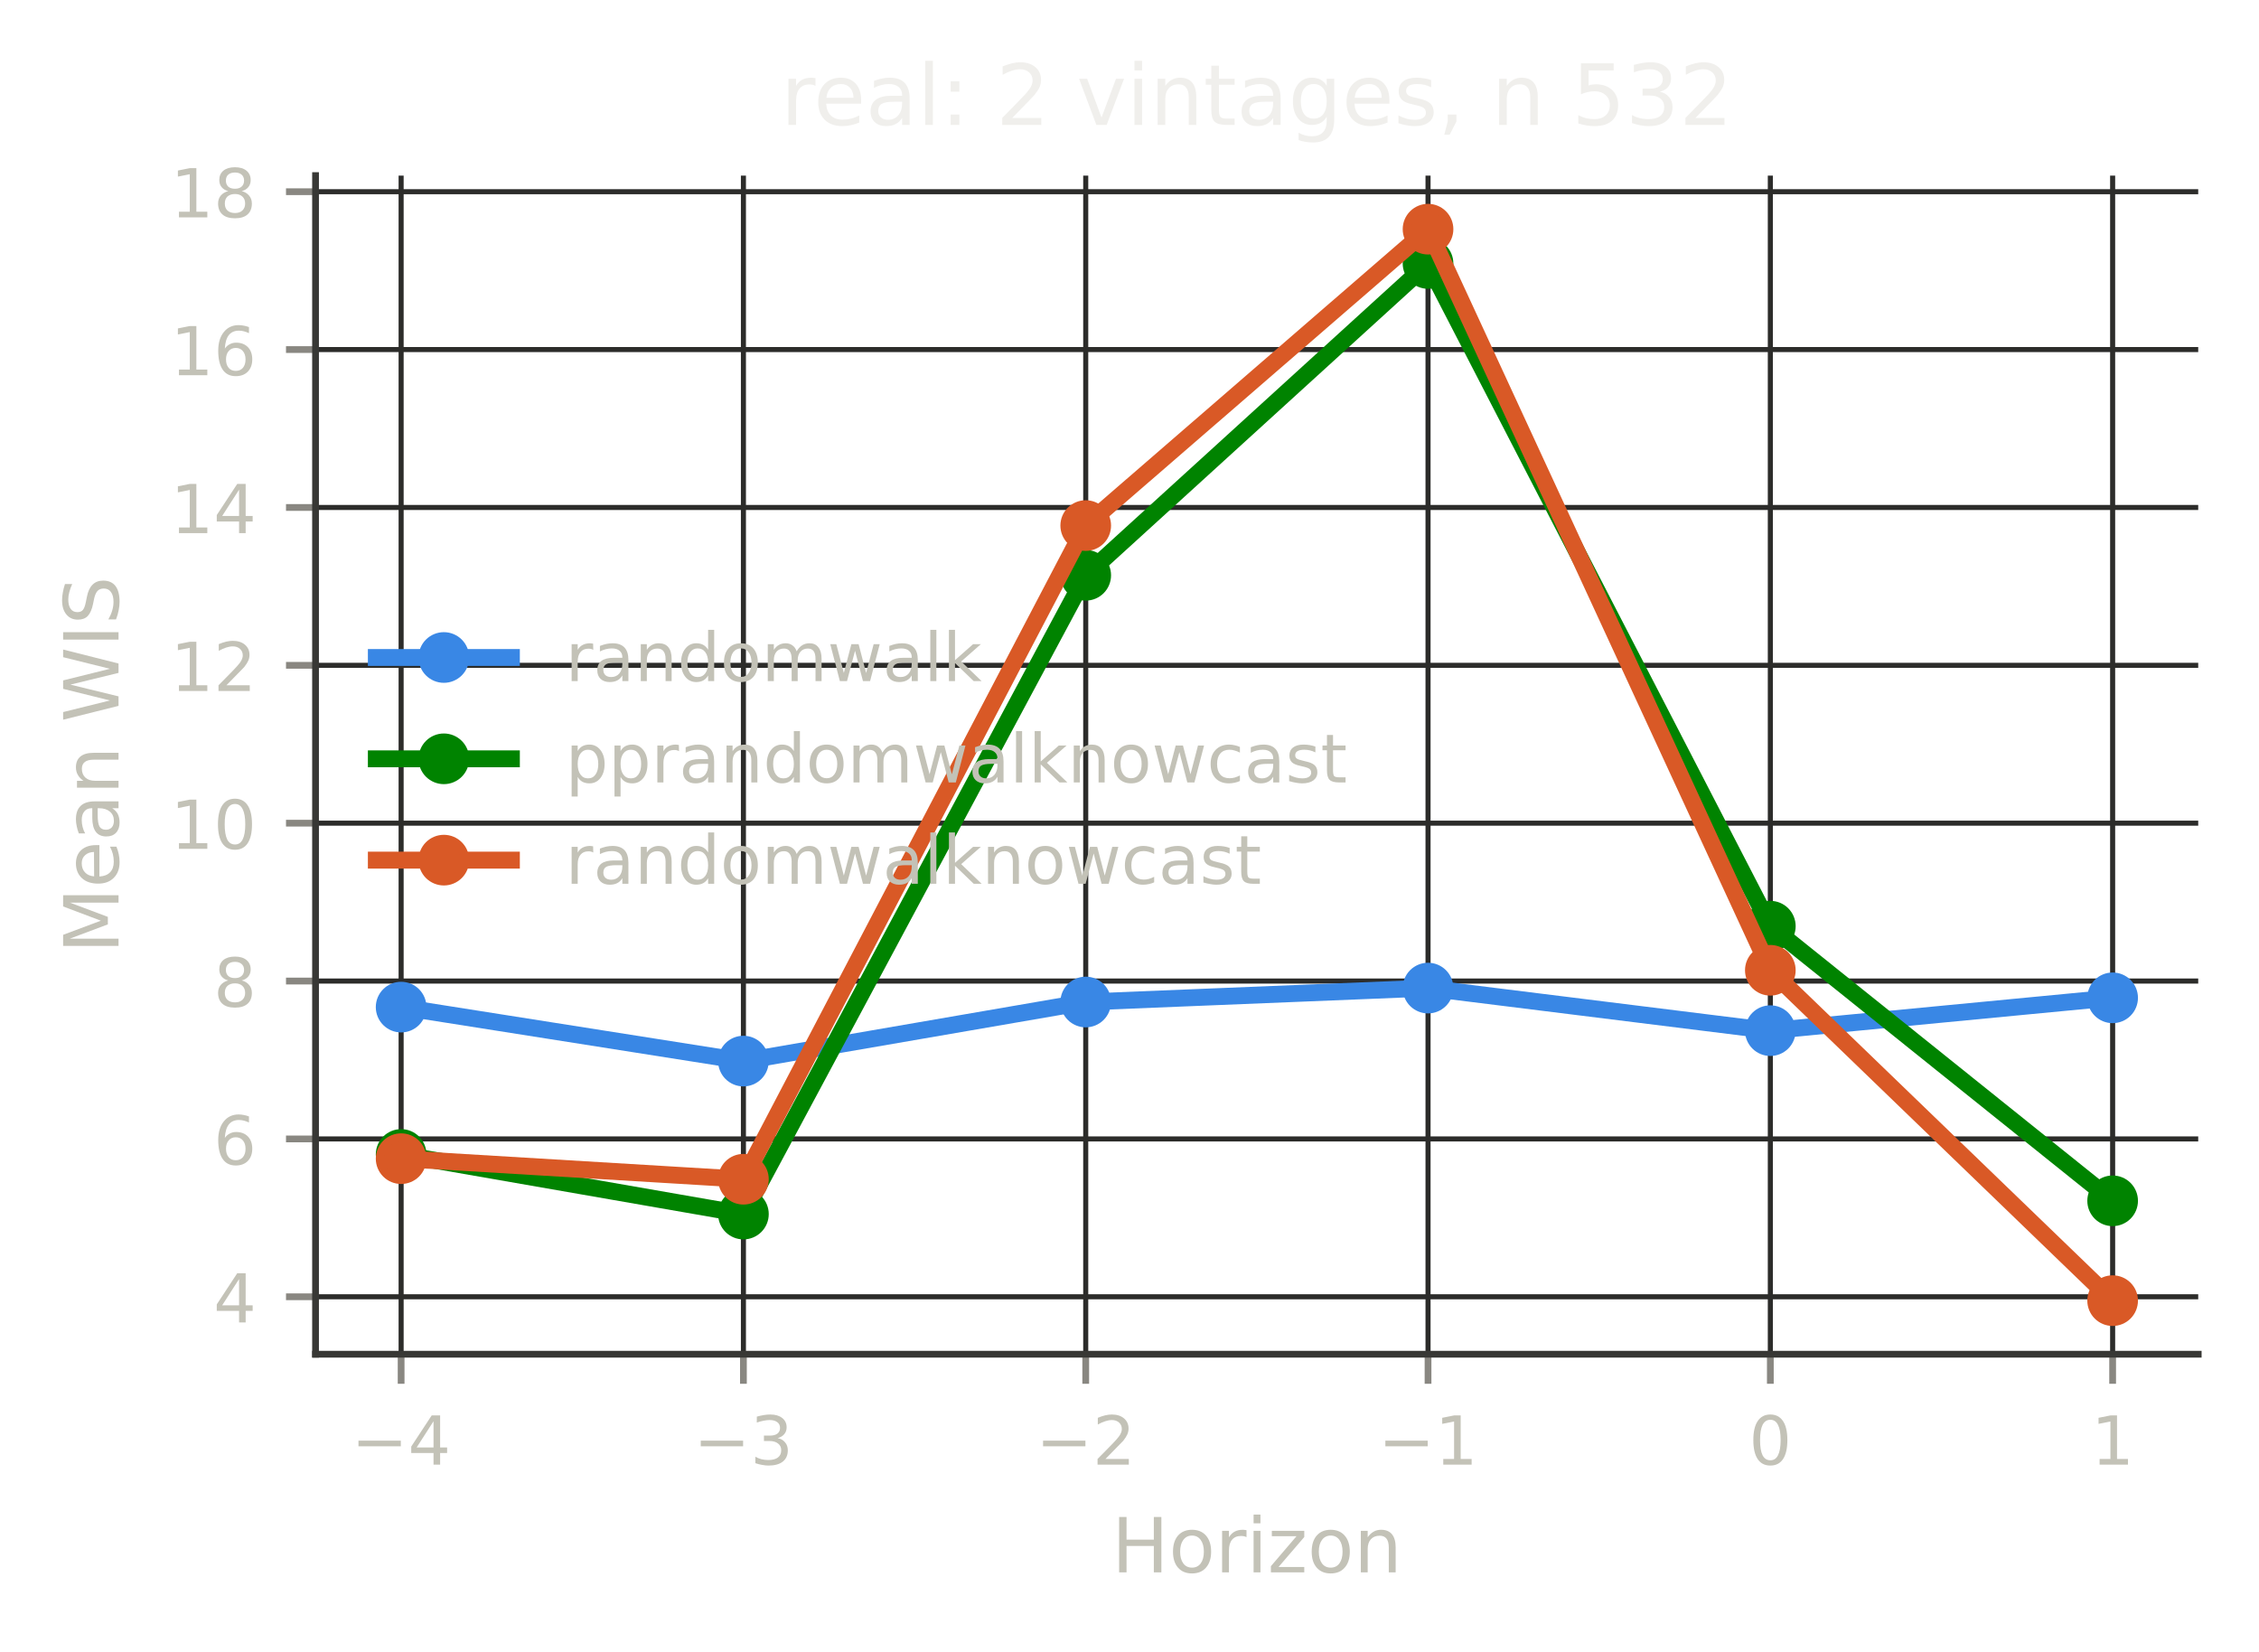
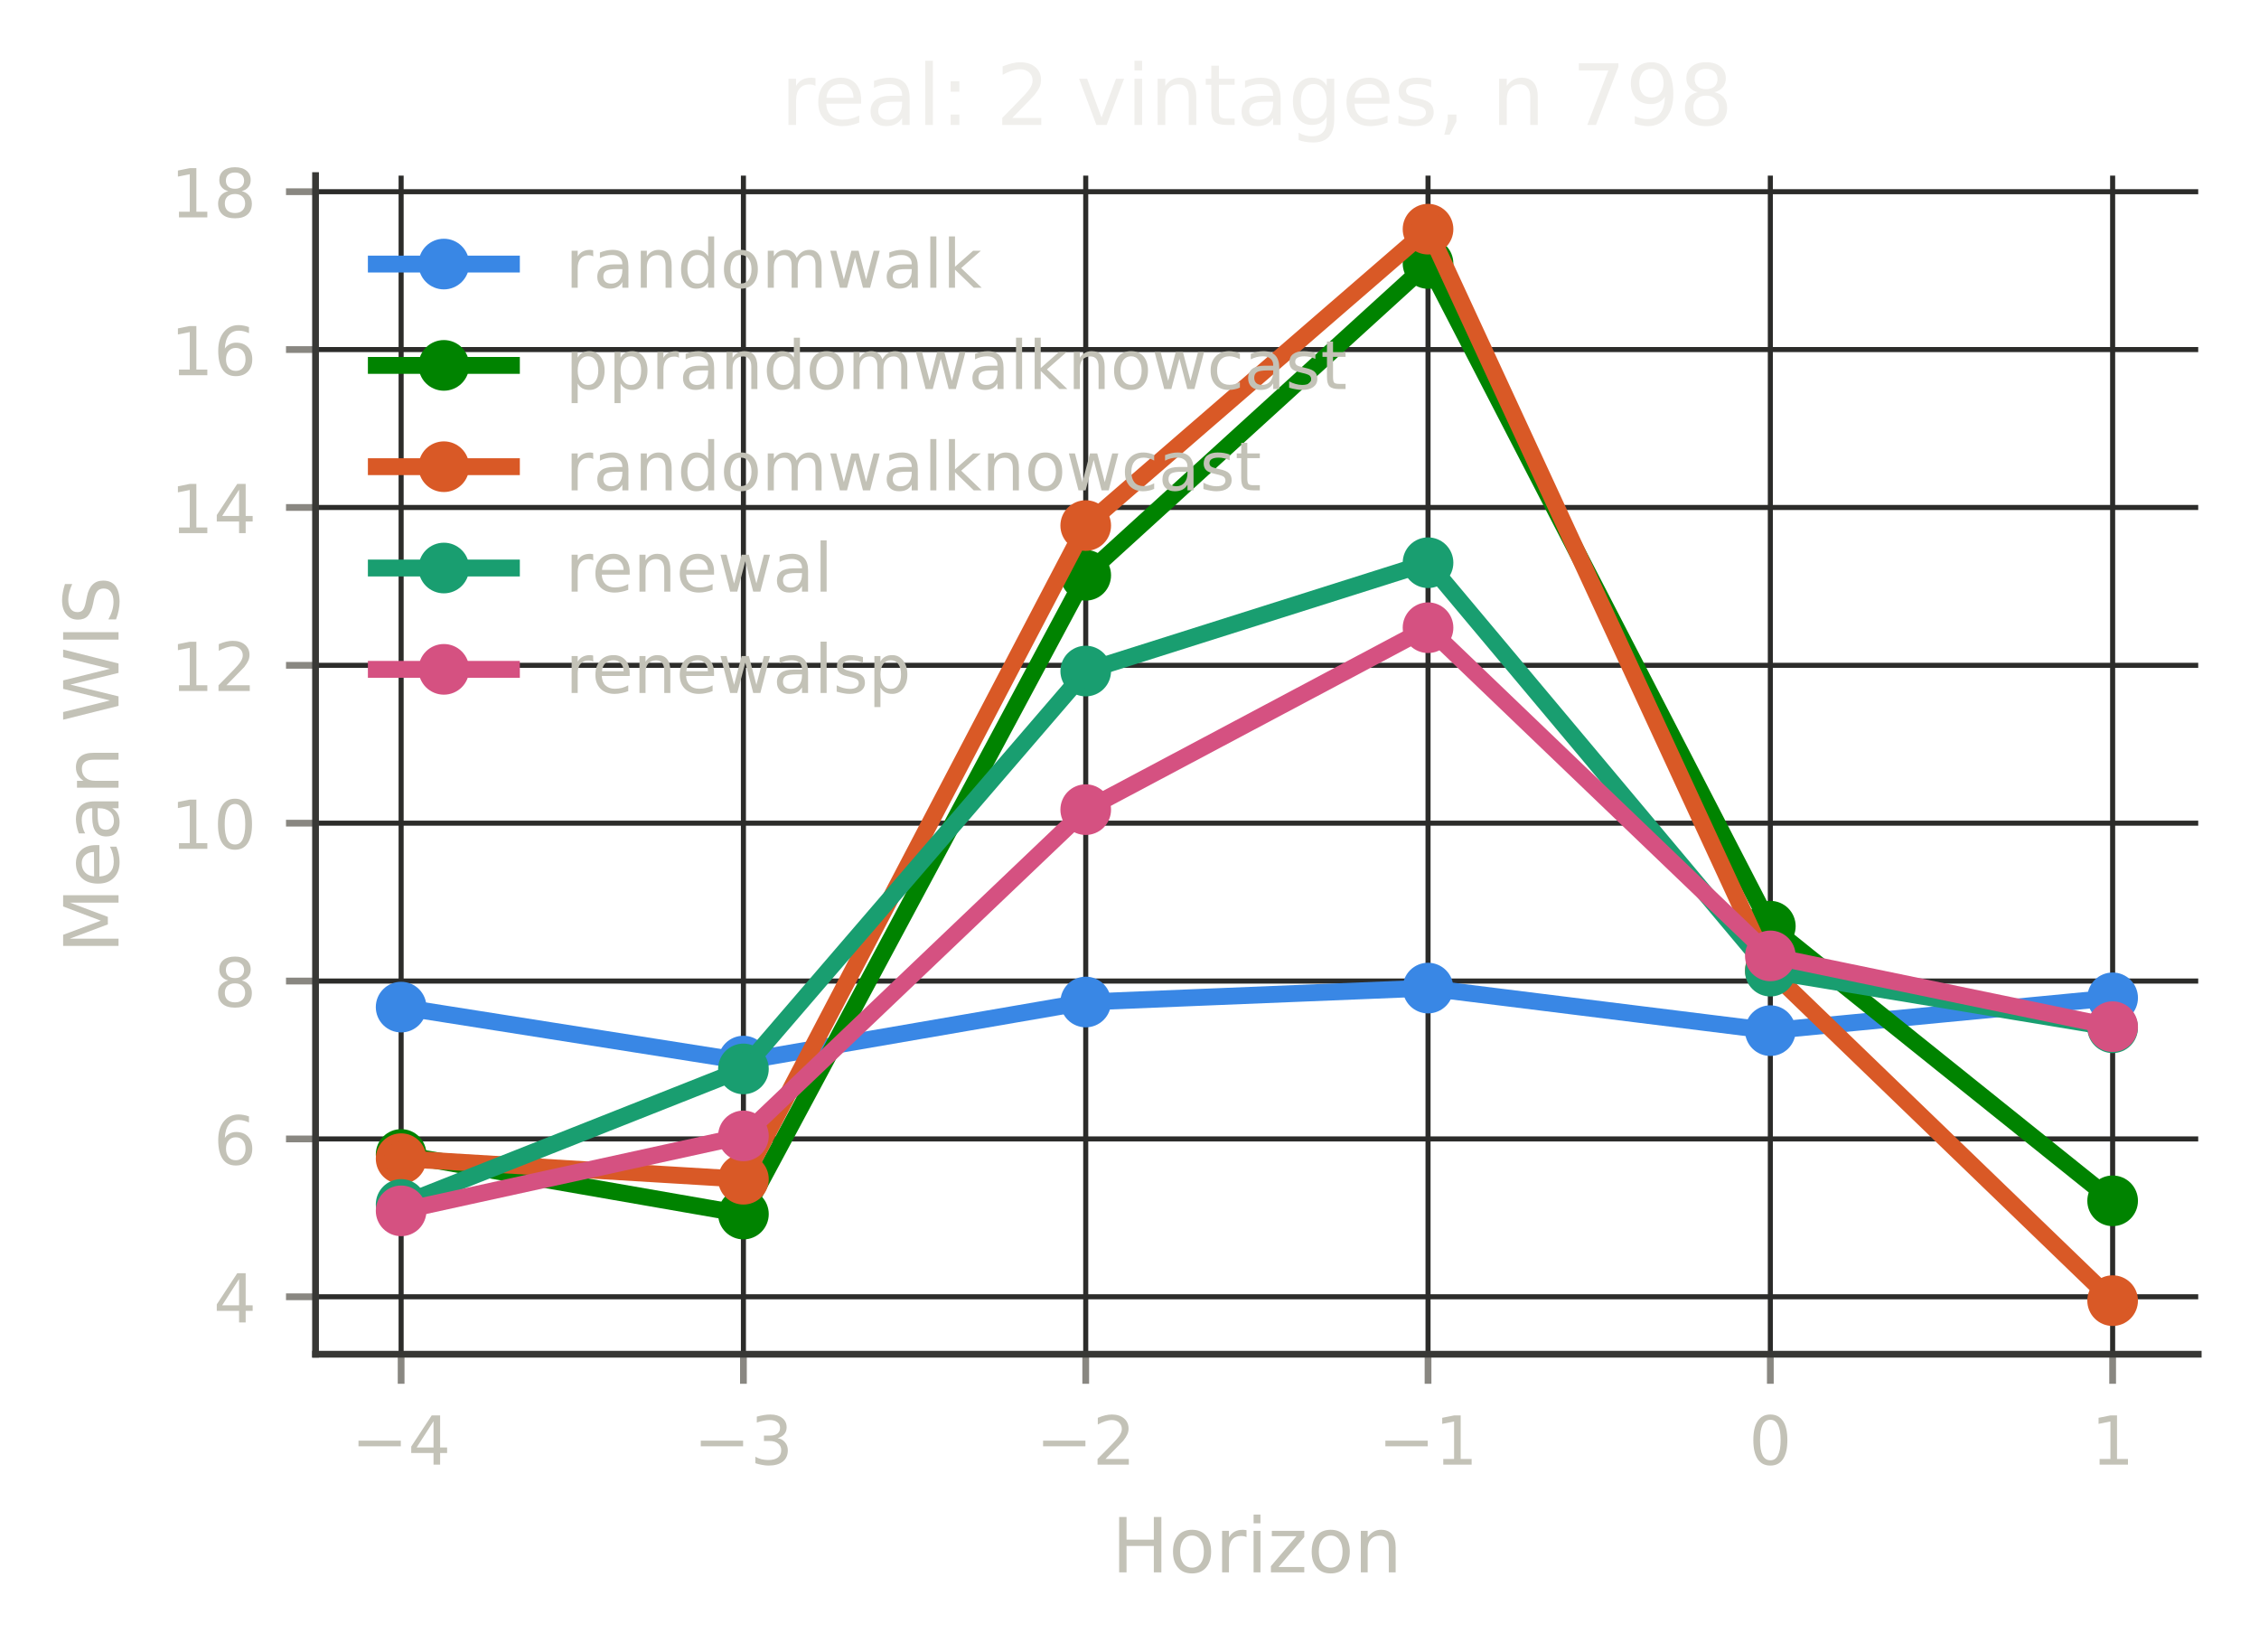
<svg xmlns="http://www.w3.org/2000/svg" xmlns:xlink="http://www.w3.org/1999/xlink" width="267.6pt" height="195.6pt" viewBox="0 0 267.6 195.6" version="1.1">
  <defs>
    <style type="text/css">*{stroke-linejoin: round; stroke-linecap: butt}</style>
  </defs>
  <g id="figure_1">
    <g id="patch_1">
      <path d="M 0 195.6  L 267.6 195.6  L 267.6 0  L 0 0  L 0 195.6  z " style="fill: none" />
    </g>
    <g id="axes_1">
      <g id="patch_2">
        <path d="M 37.38 160.399  L 260.4 160.399  L 260.4 20.798  L 37.38 20.798  L 37.38 160.399  z " style="fill: none" />
      </g>
      <g id="matplotlib.axis_1">
        <g id="xtick_1">
          <g id="line2d_1">
-             <path d="M 47.517 160.399  L 47.517 20.798  " clip-path="url(#pf5fbfe8212)" style="fill: none; stroke: #2c2c2a; stroke-width: 0.6; stroke-linecap: square" />
+             <path d="M 47.517 160.399  L 47.517 20.798  " clip-path="url(#p6338ece744)" style="fill: none; stroke: #2c2c2a; stroke-width: 0.6; stroke-linecap: square" />
          </g>
          <g id="line2d_2">
            <defs>
-               <path id="m251171bbd1" d="M 0 0  L 0 3.5  " style="stroke: #898781; stroke-width: 0.8" />
+               <path id="m7803a0873e" d="M 0 0  L 0 3.5  " style="stroke: #898781; stroke-width: 0.8" />
            </defs>
            <g>
-               <use xlink:href="#m251171bbd1" x="47.517" y="160.399" style="fill: #898781; stroke: #898781; stroke-width: 0.8" />
+               <use xlink:href="#m7803a0873e" x="47.517" y="160.399" style="fill: #898781; stroke: #898781; stroke-width: 0.8" />
            </g>
          </g>
          <g id="text_1">
            <text style="font-size: 8px; font-family: 'DejaVu Sans', 'Bitstream Vera Sans', 'Computer Modern Sans Serif', 'Lucida Grande', 'Verdana', 'Geneva', 'Lucid', 'Arial', 'Helvetica', 'Avant Garde', sans-serif; text-anchor: middle; fill: #c3c2b7" x="47.517" y="173.477" transform="rotate(-0 47.51725 173.4769)">−4</text>
          </g>
        </g>
        <g id="xtick_2">
          <g id="line2d_3">
-             <path d="M 88.066 160.399  L 88.066 20.798  " clip-path="url(#pf5fbfe8212)" style="fill: none; stroke: #2c2c2a; stroke-width: 0.6; stroke-linecap: square" />
+             <path d="M 88.066 160.399  L 88.066 20.798  " clip-path="url(#p6338ece744)" style="fill: none; stroke: #2c2c2a; stroke-width: 0.6; stroke-linecap: square" />
          </g>
          <g id="line2d_4">
            <g>
-               <use xlink:href="#m251171bbd1" x="88.066" y="160.399" style="fill: #898781; stroke: #898781; stroke-width: 0.8" />
+               <use xlink:href="#m7803a0873e" x="88.066" y="160.399" style="fill: #898781; stroke: #898781; stroke-width: 0.8" />
            </g>
          </g>
          <g id="text_2">
            <text style="font-size: 8px; font-family: 'DejaVu Sans', 'Bitstream Vera Sans', 'Computer Modern Sans Serif', 'Lucida Grande', 'Verdana', 'Geneva', 'Lucid', 'Arial', 'Helvetica', 'Avant Garde', sans-serif; text-anchor: middle; fill: #c3c2b7" x="88.066" y="173.477" transform="rotate(-0 88.06625 173.4769)">−3</text>
          </g>
        </g>
        <g id="xtick_3">
          <g id="line2d_5">
-             <path d="M 128.615 160.399  L 128.615 20.798  " clip-path="url(#pf5fbfe8212)" style="fill: none; stroke: #2c2c2a; stroke-width: 0.6; stroke-linecap: square" />
+             <path d="M 128.615 160.399  L 128.615 20.798  " clip-path="url(#p6338ece744)" style="fill: none; stroke: #2c2c2a; stroke-width: 0.6; stroke-linecap: square" />
          </g>
          <g id="line2d_6">
            <g>
-               <use xlink:href="#m251171bbd1" x="128.615" y="160.399" style="fill: #898781; stroke: #898781; stroke-width: 0.8" />
+               <use xlink:href="#m7803a0873e" x="128.615" y="160.399" style="fill: #898781; stroke: #898781; stroke-width: 0.8" />
            </g>
          </g>
          <g id="text_3">
            <text style="font-size: 8px; font-family: 'DejaVu Sans', 'Bitstream Vera Sans', 'Computer Modern Sans Serif', 'Lucida Grande', 'Verdana', 'Geneva', 'Lucid', 'Arial', 'Helvetica', 'Avant Garde', sans-serif; text-anchor: middle; fill: #c3c2b7" x="128.615" y="173.477" transform="rotate(-0 128.6153 173.4769)">−2</text>
          </g>
        </g>
        <g id="xtick_4">
          <g id="line2d_7">
-             <path d="M 169.164 160.399  L 169.164 20.798  " clip-path="url(#pf5fbfe8212)" style="fill: none; stroke: #2c2c2a; stroke-width: 0.6; stroke-linecap: square" />
+             <path d="M 169.164 160.399  L 169.164 20.798  " clip-path="url(#p6338ece744)" style="fill: none; stroke: #2c2c2a; stroke-width: 0.6; stroke-linecap: square" />
          </g>
          <g id="line2d_8">
            <g>
-               <use xlink:href="#m251171bbd1" x="169.164" y="160.399" style="fill: #898781; stroke: #898781; stroke-width: 0.8" />
+               <use xlink:href="#m7803a0873e" x="169.164" y="160.399" style="fill: #898781; stroke: #898781; stroke-width: 0.8" />
            </g>
          </g>
          <g id="text_4">
            <text style="font-size: 8px; font-family: 'DejaVu Sans', 'Bitstream Vera Sans', 'Computer Modern Sans Serif', 'Lucida Grande', 'Verdana', 'Geneva', 'Lucid', 'Arial', 'Helvetica', 'Avant Garde', sans-serif; text-anchor: middle; fill: #c3c2b7" x="169.164" y="173.477" transform="rotate(-0 169.1643 173.4769)">−1</text>
          </g>
        </g>
        <g id="xtick_5">
          <g id="line2d_9">
-             <path d="M 209.713 160.399  L 209.713 20.798  " clip-path="url(#pf5fbfe8212)" style="fill: none; stroke: #2c2c2a; stroke-width: 0.6; stroke-linecap: square" />
+             <path d="M 209.713 160.399  L 209.713 20.798  " clip-path="url(#p6338ece744)" style="fill: none; stroke: #2c2c2a; stroke-width: 0.6; stroke-linecap: square" />
          </g>
          <g id="line2d_10">
            <g>
-               <use xlink:href="#m251171bbd1" x="209.713" y="160.399" style="fill: #898781; stroke: #898781; stroke-width: 0.8" />
+               <use xlink:href="#m7803a0873e" x="209.713" y="160.399" style="fill: #898781; stroke: #898781; stroke-width: 0.8" />
            </g>
          </g>
          <g id="text_5">
            <text style="font-size: 8px; font-family: 'DejaVu Sans', 'Bitstream Vera Sans', 'Computer Modern Sans Serif', 'Lucida Grande', 'Verdana', 'Geneva', 'Lucid', 'Arial', 'Helvetica', 'Avant Garde', sans-serif; text-anchor: middle; fill: #c3c2b7" x="209.713" y="173.477" transform="rotate(-0 209.7133 173.4769)">0</text>
          </g>
        </g>
        <g id="xtick_6">
          <g id="line2d_11">
-             <path d="M 250.262 160.399  L 250.262 20.798  " clip-path="url(#pf5fbfe8212)" style="fill: none; stroke: #2c2c2a; stroke-width: 0.6; stroke-linecap: square" />
+             <path d="M 250.262 160.399  L 250.262 20.798  " clip-path="url(#p6338ece744)" style="fill: none; stroke: #2c2c2a; stroke-width: 0.6; stroke-linecap: square" />
          </g>
          <g id="line2d_12">
            <g>
-               <use xlink:href="#m251171bbd1" x="250.262" y="160.399" style="fill: #898781; stroke: #898781; stroke-width: 0.8" />
+               <use xlink:href="#m7803a0873e" x="250.262" y="160.399" style="fill: #898781; stroke: #898781; stroke-width: 0.8" />
            </g>
          </g>
          <g id="text_6">
            <text style="font-size: 8px; font-family: 'DejaVu Sans', 'Bitstream Vera Sans', 'Computer Modern Sans Serif', 'Lucida Grande', 'Verdana', 'Geneva', 'Lucid', 'Arial', 'Helvetica', 'Avant Garde', sans-serif; text-anchor: middle; fill: #c3c2b7" x="250.262" y="173.477" transform="rotate(-0 250.2623 173.4769)">1</text>
          </g>
        </g>
        <g id="text_7">
          <text style="font-size: 9px; font-family: 'DejaVu Sans', 'Bitstream Vera Sans', 'Computer Modern Sans Serif', 'Lucida Grande', 'Verdana', 'Geneva', 'Lucid', 'Arial', 'Helvetica', 'Avant Garde', sans-serif; text-anchor: middle; fill: #c3c2b7" x="148.89" y="186.237" transform="rotate(-0 148.8898 186.2374)">Horizon</text>
        </g>
      </g>
      <g id="matplotlib.axis_2">
        <g id="ytick_1">
          <g id="line2d_13">
-             <path d="M 37.38 153.596  L 260.4 153.596  " clip-path="url(#pf5fbfe8212)" style="fill: none; stroke: #2c2c2a; stroke-width: 0.6; stroke-linecap: square" />
+             <path d="M 37.38 153.596  L 260.4 153.596  " clip-path="url(#p6338ece744)" style="fill: none; stroke: #2c2c2a; stroke-width: 0.6; stroke-linecap: square" />
          </g>
          <g id="line2d_14">
            <defs>
-               <path id="mec2ac0946f" d="M 0 0  L -3.5 0  " style="stroke: #898781; stroke-width: 0.8" />
+               <path id="m87980b1c30" d="M 0 0  L -3.5 0  " style="stroke: #898781; stroke-width: 0.8" />
            </defs>
            <g>
-               <use xlink:href="#mec2ac0946f" x="37.38" y="153.596" style="fill: #898781; stroke: #898781; stroke-width: 0.8" />
+               <use xlink:href="#m87980b1c30" x="37.38" y="153.596" style="fill: #898781; stroke: #898781; stroke-width: 0.8" />
            </g>
          </g>
          <g id="text_8">
            <text style="font-size: 8px; font-family: 'DejaVu Sans', 'Bitstream Vera Sans', 'Computer Modern Sans Serif', 'Lucida Grande', 'Verdana', 'Geneva', 'Lucid', 'Arial', 'Helvetica', 'Avant Garde', sans-serif; text-anchor: end; fill: #c3c2b7" x="30.38" y="156.635" transform="rotate(-0 30.38 156.6352)">4</text>
          </g>
        </g>
        <g id="ytick_2">
          <g id="line2d_15">
-             <path d="M 37.38 134.898  L 260.4 134.898  " clip-path="url(#pf5fbfe8212)" style="fill: none; stroke: #2c2c2a; stroke-width: 0.6; stroke-linecap: square" />
+             <path d="M 37.38 134.898  L 260.4 134.898  " clip-path="url(#p6338ece744)" style="fill: none; stroke: #2c2c2a; stroke-width: 0.6; stroke-linecap: square" />
          </g>
          <g id="line2d_16">
            <g>
-               <use xlink:href="#mec2ac0946f" x="37.38" y="134.898" style="fill: #898781; stroke: #898781; stroke-width: 0.8" />
+               <use xlink:href="#m87980b1c30" x="37.38" y="134.898" style="fill: #898781; stroke: #898781; stroke-width: 0.8" />
            </g>
          </g>
          <g id="text_9">
            <text style="font-size: 8px; font-family: 'DejaVu Sans', 'Bitstream Vera Sans', 'Computer Modern Sans Serif', 'Lucida Grande', 'Verdana', 'Geneva', 'Lucid', 'Arial', 'Helvetica', 'Avant Garde', sans-serif; text-anchor: end; fill: #c3c2b7" x="30.38" y="137.937" transform="rotate(-0 30.38 137.9368)">6</text>
          </g>
        </g>
        <g id="ytick_3">
          <g id="line2d_17">
-             <path d="M 37.38 116.199  L 260.4 116.199  " clip-path="url(#pf5fbfe8212)" style="fill: none; stroke: #2c2c2a; stroke-width: 0.6; stroke-linecap: square" />
+             <path d="M 37.38 116.199  L 260.4 116.199  " clip-path="url(#p6338ece744)" style="fill: none; stroke: #2c2c2a; stroke-width: 0.6; stroke-linecap: square" />
          </g>
          <g id="line2d_18">
            <g>
-               <use xlink:href="#mec2ac0946f" x="37.38" y="116.199" style="fill: #898781; stroke: #898781; stroke-width: 0.8" />
+               <use xlink:href="#m87980b1c30" x="37.38" y="116.199" style="fill: #898781; stroke: #898781; stroke-width: 0.8" />
            </g>
          </g>
          <g id="text_10">
            <text style="font-size: 8px; font-family: 'DejaVu Sans', 'Bitstream Vera Sans', 'Computer Modern Sans Serif', 'Lucida Grande', 'Verdana', 'Geneva', 'Lucid', 'Arial', 'Helvetica', 'Avant Garde', sans-serif; text-anchor: end; fill: #c3c2b7" x="30.38" y="119.238" transform="rotate(-0 30.38 119.2383)">8</text>
          </g>
        </g>
        <g id="ytick_4">
          <g id="line2d_19">
-             <path d="M 37.38 97.501  L 260.4 97.501  " clip-path="url(#pf5fbfe8212)" style="fill: none; stroke: #2c2c2a; stroke-width: 0.6; stroke-linecap: square" />
+             <path d="M 37.38 97.501  L 260.4 97.501  " clip-path="url(#p6338ece744)" style="fill: none; stroke: #2c2c2a; stroke-width: 0.6; stroke-linecap: square" />
          </g>
          <g id="line2d_20">
            <g>
-               <use xlink:href="#mec2ac0946f" x="37.38" y="97.501" style="fill: #898781; stroke: #898781; stroke-width: 0.8" />
+               <use xlink:href="#m87980b1c30" x="37.38" y="97.501" style="fill: #898781; stroke: #898781; stroke-width: 0.8" />
            </g>
          </g>
          <g id="text_11">
            <text style="font-size: 8px; font-family: 'DejaVu Sans', 'Bitstream Vera Sans', 'Computer Modern Sans Serif', 'Lucida Grande', 'Verdana', 'Geneva', 'Lucid', 'Arial', 'Helvetica', 'Avant Garde', sans-serif; text-anchor: end; fill: #c3c2b7" x="30.38" y="100.54" transform="rotate(-0 30.38 100.5399)">10</text>
          </g>
        </g>
        <g id="ytick_5">
          <g id="line2d_21">
-             <path d="M 37.38 78.802  L 260.4 78.802  " clip-path="url(#pf5fbfe8212)" style="fill: none; stroke: #2c2c2a; stroke-width: 0.6; stroke-linecap: square" />
+             <path d="M 37.38 78.802  L 260.4 78.802  " clip-path="url(#p6338ece744)" style="fill: none; stroke: #2c2c2a; stroke-width: 0.6; stroke-linecap: square" />
          </g>
          <g id="line2d_22">
            <g>
-               <use xlink:href="#mec2ac0946f" x="37.38" y="78.802" style="fill: #898781; stroke: #898781; stroke-width: 0.8" />
+               <use xlink:href="#m87980b1c30" x="37.38" y="78.802" style="fill: #898781; stroke: #898781; stroke-width: 0.8" />
            </g>
          </g>
          <g id="text_12">
            <text style="font-size: 8px; font-family: 'DejaVu Sans', 'Bitstream Vera Sans', 'Computer Modern Sans Serif', 'Lucida Grande', 'Verdana', 'Geneva', 'Lucid', 'Arial', 'Helvetica', 'Avant Garde', sans-serif; text-anchor: end; fill: #c3c2b7" x="30.38" y="81.841" transform="rotate(-0 30.38 81.84147)">12</text>
          </g>
        </g>
        <g id="ytick_6">
          <g id="line2d_23">
-             <path d="M 37.38 60.104  L 260.4 60.104  " clip-path="url(#pf5fbfe8212)" style="fill: none; stroke: #2c2c2a; stroke-width: 0.6; stroke-linecap: square" />
+             <path d="M 37.38 60.104  L 260.4 60.104  " clip-path="url(#p6338ece744)" style="fill: none; stroke: #2c2c2a; stroke-width: 0.6; stroke-linecap: square" />
          </g>
          <g id="line2d_24">
            <g>
-               <use xlink:href="#mec2ac0946f" x="37.38" y="60.104" style="fill: #898781; stroke: #898781; stroke-width: 0.8" />
+               <use xlink:href="#m87980b1c30" x="37.38" y="60.104" style="fill: #898781; stroke: #898781; stroke-width: 0.8" />
            </g>
          </g>
          <g id="text_13">
            <text style="font-size: 8px; font-family: 'DejaVu Sans', 'Bitstream Vera Sans', 'Computer Modern Sans Serif', 'Lucida Grande', 'Verdana', 'Geneva', 'Lucid', 'Arial', 'Helvetica', 'Avant Garde', sans-serif; text-anchor: end; fill: #c3c2b7" x="30.38" y="63.143" transform="rotate(-0 30.38 63.14304)">14</text>
          </g>
        </g>
        <g id="ytick_7">
          <g id="line2d_25">
-             <path d="M 37.38 41.406  L 260.4 41.406  " clip-path="url(#pf5fbfe8212)" style="fill: none; stroke: #2c2c2a; stroke-width: 0.6; stroke-linecap: square" />
+             <path d="M 37.38 41.406  L 260.4 41.406  " clip-path="url(#p6338ece744)" style="fill: none; stroke: #2c2c2a; stroke-width: 0.6; stroke-linecap: square" />
          </g>
          <g id="line2d_26">
            <g>
-               <use xlink:href="#mec2ac0946f" x="37.38" y="41.406" style="fill: #898781; stroke: #898781; stroke-width: 0.8" />
+               <use xlink:href="#m87980b1c30" x="37.38" y="41.406" style="fill: #898781; stroke: #898781; stroke-width: 0.8" />
            </g>
          </g>
          <g id="text_14">
            <text style="font-size: 8px; font-family: 'DejaVu Sans', 'Bitstream Vera Sans', 'Computer Modern Sans Serif', 'Lucida Grande', 'Verdana', 'Geneva', 'Lucid', 'Arial', 'Helvetica', 'Avant Garde', sans-serif; text-anchor: end; fill: #c3c2b7" x="30.38" y="44.445" transform="rotate(-0 30.38 44.44461)">16</text>
          </g>
        </g>
        <g id="ytick_8">
          <g id="line2d_27">
-             <path d="M 37.38 22.707  L 260.4 22.707  " clip-path="url(#pf5fbfe8212)" style="fill: none; stroke: #2c2c2a; stroke-width: 0.6; stroke-linecap: square" />
+             <path d="M 37.38 22.707  L 260.4 22.707  " clip-path="url(#p6338ece744)" style="fill: none; stroke: #2c2c2a; stroke-width: 0.6; stroke-linecap: square" />
          </g>
          <g id="line2d_28">
            <g>
-               <use xlink:href="#mec2ac0946f" x="37.38" y="22.707" style="fill: #898781; stroke: #898781; stroke-width: 0.8" />
+               <use xlink:href="#m87980b1c30" x="37.38" y="22.707" style="fill: #898781; stroke: #898781; stroke-width: 0.8" />
            </g>
          </g>
          <g id="text_15">
            <text style="font-size: 8px; font-family: 'DejaVu Sans', 'Bitstream Vera Sans', 'Computer Modern Sans Serif', 'Lucida Grande', 'Verdana', 'Geneva', 'Lucid', 'Arial', 'Helvetica', 'Avant Garde', sans-serif; text-anchor: end; fill: #c3c2b7" x="30.38" y="25.746" transform="rotate(-0 30.38 25.74618)">18</text>
          </g>
        </g>
        <g id="text_16">
          <text style="font-size: 9px; font-family: 'DejaVu Sans', 'Bitstream Vera Sans', 'Computer Modern Sans Serif', 'Lucida Grande', 'Verdana', 'Geneva', 'Lucid', 'Arial', 'Helvetica', 'Avant Garde', sans-serif; text-anchor: middle; fill: #c3c2b7" x="14.038" y="90.599" transform="rotate(-90 14.03789 90.59863)">Mean WIS</text>
        </g>
      </g>
      <g id="line2d_29">
-         <path d="M 47.517 119.285  L 88.066 125.679  L 128.615 118.682  L 169.164 117.032  L 209.713 122.075  L 250.262 118.187  " clip-path="url(#pf5fbfe8212)" style="fill: none; stroke: #3987e5; stroke-width: 2; stroke-linecap: square" />
-         <defs>
-           <path id="m27046f43fa" d="M 0 2.5  C 0.663 2.5 1.299 2.237 1.768 1.768  C 2.237 1.299 2.5 0.663 2.5 0  C 2.5 -0.663 2.237 -1.299 1.768 -1.768  C 1.299 -2.237 0.663 -2.5 0 -2.5  C -0.663 -2.5 -1.299 -2.237 -1.768 -1.768  C -2.237 -1.299 -2.5 -0.663 -2.5 0  C -2.5 0.663 -2.237 1.299 -1.768 1.768  C -1.299 2.237 -0.663 2.5 0 2.5  z " style="stroke: #3987e5" />
-         </defs>
-         <g clip-path="url(#pf5fbfe8212)">
-           <use xlink:href="#m27046f43fa" x="47.517" y="119.285" style="fill: #3987e5; stroke: #3987e5" />
-           <use xlink:href="#m27046f43fa" x="88.066" y="125.679" style="fill: #3987e5; stroke: #3987e5" />
-           <use xlink:href="#m27046f43fa" x="128.615" y="118.682" style="fill: #3987e5; stroke: #3987e5" />
-           <use xlink:href="#m27046f43fa" x="169.164" y="117.032" style="fill: #3987e5; stroke: #3987e5" />
-           <use xlink:href="#m27046f43fa" x="209.713" y="122.075" style="fill: #3987e5; stroke: #3987e5" />
-           <use xlink:href="#m27046f43fa" x="250.262" y="118.187" style="fill: #3987e5; stroke: #3987e5" />
+         <path d="M 47.517 119.285  L 88.066 125.679  L 128.615 118.682  L 169.164 117.032  L 209.713 122.075  L 250.262 118.187  " clip-path="url(#p6338ece744)" style="fill: none; stroke: #3987e5; stroke-width: 2; stroke-linecap: square" />
+         <defs>
+           <path id="m8441414292" d="M 0 2.5  C 0.663 2.5 1.299 2.237 1.768 1.768  C 2.237 1.299 2.5 0.663 2.5 0  C 2.5 -0.663 2.237 -1.299 1.768 -1.768  C 1.299 -2.237 0.663 -2.5 0 -2.5  C -0.663 -2.5 -1.299 -2.237 -1.768 -1.768  C -2.237 -1.299 -2.5 -0.663 -2.5 0  C -2.5 0.663 -2.237 1.299 -1.768 1.768  C -1.299 2.237 -0.663 2.5 0 2.5  z " style="stroke: #3987e5" />
+         </defs>
+         <g clip-path="url(#p6338ece744)">
+           <use xlink:href="#m8441414292" x="47.517" y="119.285" style="fill: #3987e5; stroke: #3987e5" />
+           <use xlink:href="#m8441414292" x="88.066" y="125.679" style="fill: #3987e5; stroke: #3987e5" />
+           <use xlink:href="#m8441414292" x="128.615" y="118.682" style="fill: #3987e5; stroke: #3987e5" />
+           <use xlink:href="#m8441414292" x="169.164" y="117.032" style="fill: #3987e5; stroke: #3987e5" />
+           <use xlink:href="#m8441414292" x="209.713" y="122.075" style="fill: #3987e5; stroke: #3987e5" />
+           <use xlink:href="#m8441414292" x="250.262" y="118.187" style="fill: #3987e5; stroke: #3987e5" />
        </g>
      </g>
      <g id="line2d_30">
-         <path d="M 47.517 136.738  L 88.066 143.8  L 128.615 68.139  L 169.164 31.207  L 209.713 109.701  L 250.262 142.229  " clip-path="url(#pf5fbfe8212)" style="fill: none; stroke: #008300; stroke-width: 2; stroke-linecap: square" />
-         <defs>
-           <path id="mb03b5ee3d1" d="M 0 2.5  C 0.663 2.5 1.299 2.237 1.768 1.768  C 2.237 1.299 2.5 0.663 2.5 0  C 2.5 -0.663 2.237 -1.299 1.768 -1.768  C 1.299 -2.237 0.663 -2.5 0 -2.5  C -0.663 -2.5 -1.299 -2.237 -1.768 -1.768  C -2.237 -1.299 -2.5 -0.663 -2.5 0  C -2.5 0.663 -2.237 1.299 -1.768 1.768  C -1.299 2.237 -0.663 2.5 0 2.5  z " style="stroke: #008300" />
-         </defs>
-         <g clip-path="url(#pf5fbfe8212)">
-           <use xlink:href="#mb03b5ee3d1" x="47.517" y="136.738" style="fill: #008300; stroke: #008300" />
-           <use xlink:href="#mb03b5ee3d1" x="88.066" y="143.8" style="fill: #008300; stroke: #008300" />
-           <use xlink:href="#mb03b5ee3d1" x="128.615" y="68.139" style="fill: #008300; stroke: #008300" />
-           <use xlink:href="#mb03b5ee3d1" x="169.164" y="31.207" style="fill: #008300; stroke: #008300" />
-           <use xlink:href="#mb03b5ee3d1" x="209.713" y="109.701" style="fill: #008300; stroke: #008300" />
-           <use xlink:href="#mb03b5ee3d1" x="250.262" y="142.229" style="fill: #008300; stroke: #008300" />
+         <path d="M 47.517 136.738  L 88.066 143.8  L 128.615 68.139  L 169.164 31.207  L 209.713 109.701  L 250.262 142.229  " clip-path="url(#p6338ece744)" style="fill: none; stroke: #008300; stroke-width: 2; stroke-linecap: square" />
+         <defs>
+           <path id="m8dc3dae97f" d="M 0 2.5  C 0.663 2.5 1.299 2.237 1.768 1.768  C 2.237 1.299 2.5 0.663 2.5 0  C 2.5 -0.663 2.237 -1.299 1.768 -1.768  C 1.299 -2.237 0.663 -2.5 0 -2.5  C -0.663 -2.5 -1.299 -2.237 -1.768 -1.768  C -2.237 -1.299 -2.5 -0.663 -2.5 0  C -2.5 0.663 -2.237 1.299 -1.768 1.768  C -1.299 2.237 -0.663 2.5 0 2.5  z " style="stroke: #008300" />
+         </defs>
+         <g clip-path="url(#p6338ece744)">
+           <use xlink:href="#m8dc3dae97f" x="47.517" y="136.738" style="fill: #008300; stroke: #008300" />
+           <use xlink:href="#m8dc3dae97f" x="88.066" y="143.8" style="fill: #008300; stroke: #008300" />
+           <use xlink:href="#m8dc3dae97f" x="128.615" y="68.139" style="fill: #008300; stroke: #008300" />
+           <use xlink:href="#m8dc3dae97f" x="169.164" y="31.207" style="fill: #008300; stroke: #008300" />
+           <use xlink:href="#m8dc3dae97f" x="209.713" y="109.701" style="fill: #008300; stroke: #008300" />
+           <use xlink:href="#m8dc3dae97f" x="250.262" y="142.229" style="fill: #008300; stroke: #008300" />
        </g>
      </g>
      <g id="line2d_31">
-         <path d="M 47.517 137.236  L 88.066 139.673  L 128.615 62.251  L 169.164 27.144  L 209.713 114.924  L 250.262 154.053  " clip-path="url(#pf5fbfe8212)" style="fill: none; stroke: #d95926; stroke-width: 2; stroke-linecap: square" />
-         <defs>
-           <path id="me83ee598bc" d="M 0 2.5  C 0.663 2.5 1.299 2.237 1.768 1.768  C 2.237 1.299 2.5 0.663 2.5 0  C 2.5 -0.663 2.237 -1.299 1.768 -1.768  C 1.299 -2.237 0.663 -2.5 0 -2.5  C -0.663 -2.5 -1.299 -2.237 -1.768 -1.768  C -2.237 -1.299 -2.5 -0.663 -2.5 0  C -2.5 0.663 -2.237 1.299 -1.768 1.768  C -1.299 2.237 -0.663 2.5 0 2.5  z " style="stroke: #d95926" />
-         </defs>
-         <g clip-path="url(#pf5fbfe8212)">
-           <use xlink:href="#me83ee598bc" x="47.517" y="137.236" style="fill: #d95926; stroke: #d95926" />
-           <use xlink:href="#me83ee598bc" x="88.066" y="139.673" style="fill: #d95926; stroke: #d95926" />
-           <use xlink:href="#me83ee598bc" x="128.615" y="62.251" style="fill: #d95926; stroke: #d95926" />
-           <use xlink:href="#me83ee598bc" x="169.164" y="27.144" style="fill: #d95926; stroke: #d95926" />
-           <use xlink:href="#me83ee598bc" x="209.713" y="114.924" style="fill: #d95926; stroke: #d95926" />
-           <use xlink:href="#me83ee598bc" x="250.262" y="154.053" style="fill: #d95926; stroke: #d95926" />
+         <path d="M 47.517 137.236  L 88.066 139.673  L 128.615 62.251  L 169.164 27.144  L 209.713 114.924  L 250.262 154.053  " clip-path="url(#p6338ece744)" style="fill: none; stroke: #d95926; stroke-width: 2; stroke-linecap: square" />
+         <defs>
+           <path id="mbcd5b7c9a3" d="M 0 2.5  C 0.663 2.5 1.299 2.237 1.768 1.768  C 2.237 1.299 2.5 0.663 2.5 0  C 2.5 -0.663 2.237 -1.299 1.768 -1.768  C 1.299 -2.237 0.663 -2.5 0 -2.5  C -0.663 -2.5 -1.299 -2.237 -1.768 -1.768  C -2.237 -1.299 -2.5 -0.663 -2.5 0  C -2.5 0.663 -2.237 1.299 -1.768 1.768  C -1.299 2.237 -0.663 2.5 0 2.5  z " style="stroke: #d95926" />
+         </defs>
+         <g clip-path="url(#p6338ece744)">
+           <use xlink:href="#mbcd5b7c9a3" x="47.517" y="137.236" style="fill: #d95926; stroke: #d95926" />
+           <use xlink:href="#mbcd5b7c9a3" x="88.066" y="139.673" style="fill: #d95926; stroke: #d95926" />
+           <use xlink:href="#mbcd5b7c9a3" x="128.615" y="62.251" style="fill: #d95926; stroke: #d95926" />
+           <use xlink:href="#mbcd5b7c9a3" x="169.164" y="27.144" style="fill: #d95926; stroke: #d95926" />
+           <use xlink:href="#mbcd5b7c9a3" x="209.713" y="114.924" style="fill: #d95926; stroke: #d95926" />
+           <use xlink:href="#mbcd5b7c9a3" x="250.262" y="154.053" style="fill: #d95926; stroke: #d95926" />
+         </g>
+       </g>
+       <g id="line2d_32">
+         <path d="M 47.517 142.657  L 88.066 126.607  L 128.615 79.482  L 169.164 66.65  L 209.713 115.027  L 250.262 121.732  " clip-path="url(#p6338ece744)" style="fill: none; stroke: #199e70; stroke-width: 2; stroke-linecap: square" />
+         <defs>
+           <path id="m34edd04bc0" d="M 0 2.5  C 0.663 2.5 1.299 2.237 1.768 1.768  C 2.237 1.299 2.5 0.663 2.5 0  C 2.5 -0.663 2.237 -1.299 1.768 -1.768  C 1.299 -2.237 0.663 -2.5 0 -2.5  C -0.663 -2.5 -1.299 -2.237 -1.768 -1.768  C -2.237 -1.299 -2.5 -0.663 -2.5 0  C -2.5 0.663 -2.237 1.299 -1.768 1.768  C -1.299 2.237 -0.663 2.5 0 2.5  z " style="stroke: #199e70" />
+         </defs>
+         <g clip-path="url(#p6338ece744)">
+           <use xlink:href="#m34edd04bc0" x="47.517" y="142.657" style="fill: #199e70; stroke: #199e70" />
+           <use xlink:href="#m34edd04bc0" x="88.066" y="126.607" style="fill: #199e70; stroke: #199e70" />
+           <use xlink:href="#m34edd04bc0" x="128.615" y="79.482" style="fill: #199e70; stroke: #199e70" />
+           <use xlink:href="#m34edd04bc0" x="169.164" y="66.65" style="fill: #199e70; stroke: #199e70" />
+           <use xlink:href="#m34edd04bc0" x="209.713" y="115.027" style="fill: #199e70; stroke: #199e70" />
+           <use xlink:href="#m34edd04bc0" x="250.262" y="121.732" style="fill: #199e70; stroke: #199e70" />
+         </g>
+       </g>
+       <g id="line2d_33">
+         <path d="M 47.517 143.419  L 88.066 134.541  L 128.615 95.896  L 169.164 74.349  L 209.713 113.219  L 250.262 121.602  " clip-path="url(#p6338ece744)" style="fill: none; stroke: #d55181; stroke-width: 2; stroke-linecap: square" />
+         <defs>
+           <path id="m34cf374bc3" d="M 0 2.5  C 0.663 2.5 1.299 2.237 1.768 1.768  C 2.237 1.299 2.5 0.663 2.5 0  C 2.5 -0.663 2.237 -1.299 1.768 -1.768  C 1.299 -2.237 0.663 -2.5 0 -2.5  C -0.663 -2.5 -1.299 -2.237 -1.768 -1.768  C -2.237 -1.299 -2.5 -0.663 -2.5 0  C -2.5 0.663 -2.237 1.299 -1.768 1.768  C -1.299 2.237 -0.663 2.5 0 2.5  z " style="stroke: #d55181" />
+         </defs>
+         <g clip-path="url(#p6338ece744)">
+           <use xlink:href="#m34cf374bc3" x="47.517" y="143.419" style="fill: #d55181; stroke: #d55181" />
+           <use xlink:href="#m34cf374bc3" x="88.066" y="134.541" style="fill: #d55181; stroke: #d55181" />
+           <use xlink:href="#m34cf374bc3" x="128.615" y="95.896" style="fill: #d55181; stroke: #d55181" />
+           <use xlink:href="#m34cf374bc3" x="169.164" y="74.349" style="fill: #d55181; stroke: #d55181" />
+           <use xlink:href="#m34cf374bc3" x="209.713" y="113.219" style="fill: #d55181; stroke: #d55181" />
+           <use xlink:href="#m34cf374bc3" x="250.262" y="121.602" style="fill: #d55181; stroke: #d55181" />
        </g>
      </g>
      <g id="patch_3">
        <path d="M 37.38 160.399  L 37.38 20.798  " style="fill: none; stroke: #383835; stroke-width: 0.8; stroke-linejoin: miter; stroke-linecap: square" />
      </g>
      <g id="patch_4">
        <path d="M 37.38 160.399  L 260.4 160.399  " style="fill: none; stroke: #383835; stroke-width: 0.8; stroke-linejoin: miter; stroke-linecap: square" />
      </g>
      <g id="text_17">
-         <text style="font-size: 10px; font-family: 'DejaVu Sans', 'Bitstream Vera Sans', 'Computer Modern Sans Serif', 'Lucida Grande', 'Verdana', 'Geneva', 'Lucid', 'Arial', 'Helvetica', 'Avant Garde', sans-serif; text-anchor: middle; fill: #f0efec" x="148.89" y="14.798" transform="rotate(-0 148.8898 14.79844)">real: 2 vintages, n 532</text>
+         <text style="font-size: 10px; font-family: 'DejaVu Sans', 'Bitstream Vera Sans', 'Computer Modern Sans Serif', 'Lucida Grande', 'Verdana', 'Geneva', 'Lucid', 'Arial', 'Helvetica', 'Avant Garde', sans-serif; text-anchor: middle; fill: #f0efec" x="148.89" y="14.798" transform="rotate(-0 148.8898 14.79844)">real: 2 vintages, n 798</text>
      </g>
      <g id="legend_1">
-         <g id="line2d_32">
-           <path d="M 44.58 77.876  L 52.58 77.876  L 60.58 77.876  " style="fill: none; stroke: #3987e5; stroke-width: 2; stroke-linecap: square" />
-           <g>
-             <use xlink:href="#m27046f43fa" x="52.58" y="77.876" style="fill: #3987e5; stroke: #3987e5" />
+         <g id="line2d_34">
+           <path d="M 44.58 31.277  L 52.58 31.277  L 60.58 31.277  " style="fill: none; stroke: #3987e5; stroke-width: 2; stroke-linecap: square" />
+           <g>
+             <use xlink:href="#m8441414292" x="52.58" y="31.277" style="fill: #3987e5; stroke: #3987e5" />
          </g>
        </g>
        <g id="text_18">
-           <text style="font-size: 8px; font-family: 'DejaVu Sans', 'Bitstream Vera Sans', 'Computer Modern Sans Serif', 'Lucida Grande', 'Verdana', 'Geneva', 'Lucid', 'Arial', 'Helvetica', 'Avant Garde', sans-serif; text-anchor: start; fill: #c3c2b7" x="66.98" y="80.676" transform="rotate(-0 66.98 80.67644)">randomwalk</text>
-         </g>
-         <g id="line2d_33">
-           <path d="M 44.58 89.877  L 52.58 89.877  L 60.58 89.877  " style="fill: none; stroke: #008300; stroke-width: 2; stroke-linecap: square" />
-           <g>
-             <use xlink:href="#mb03b5ee3d1" x="52.58" y="89.877" style="fill: #008300; stroke: #008300" />
+           <text style="font-size: 8px; font-family: 'DejaVu Sans', 'Bitstream Vera Sans', 'Computer Modern Sans Serif', 'Lucida Grande', 'Verdana', 'Geneva', 'Lucid', 'Arial', 'Helvetica', 'Avant Garde', sans-serif; text-anchor: start; fill: #c3c2b7" x="66.98" y="34.077" transform="rotate(-0 66.98 34.07719)">randomwalk</text>
+         </g>
+         <g id="line2d_35">
+           <path d="M 44.58 43.278  L 52.58 43.278  L 60.58 43.278  " style="fill: none; stroke: #008300; stroke-width: 2; stroke-linecap: square" />
+           <g>
+             <use xlink:href="#m8dc3dae97f" x="52.58" y="43.278" style="fill: #008300; stroke: #008300" />
          </g>
        </g>
        <g id="text_19">
-           <text style="font-size: 8px; font-family: 'DejaVu Sans', 'Bitstream Vera Sans', 'Computer Modern Sans Serif', 'Lucida Grande', 'Verdana', 'Geneva', 'Lucid', 'Arial', 'Helvetica', 'Avant Garde', sans-serif; text-anchor: start; fill: #c3c2b7" x="66.98" y="92.677" transform="rotate(-0 66.98 92.67706)">pprandomwalknowcast</text>
-         </g>
-         <g id="line2d_34">
-           <path d="M 44.58 101.878  L 52.58 101.878  L 60.58 101.878  " style="fill: none; stroke: #d95926; stroke-width: 2; stroke-linecap: square" />
-           <g>
-             <use xlink:href="#me83ee598bc" x="52.58" y="101.878" style="fill: #d95926; stroke: #d95926" />
+           <text style="font-size: 8px; font-family: 'DejaVu Sans', 'Bitstream Vera Sans', 'Computer Modern Sans Serif', 'Lucida Grande', 'Verdana', 'Geneva', 'Lucid', 'Arial', 'Helvetica', 'Avant Garde', sans-serif; text-anchor: start; fill: #c3c2b7" x="66.98" y="46.078" transform="rotate(-0 66.98 46.07781)">pprandomwalknowcast</text>
+         </g>
+         <g id="line2d_36">
+           <path d="M 44.58 55.278  L 52.58 55.278  L 60.58 55.278  " style="fill: none; stroke: #d95926; stroke-width: 2; stroke-linecap: square" />
+           <g>
+             <use xlink:href="#mbcd5b7c9a3" x="52.58" y="55.278" style="fill: #d95926; stroke: #d95926" />
          </g>
        </g>
        <g id="text_20">
-           <text style="font-size: 8px; font-family: 'DejaVu Sans', 'Bitstream Vera Sans', 'Computer Modern Sans Serif', 'Lucida Grande', 'Verdana', 'Geneva', 'Lucid', 'Arial', 'Helvetica', 'Avant Garde', sans-serif; text-anchor: start; fill: #c3c2b7" x="66.98" y="104.678" transform="rotate(-0 66.98 104.6777)">randomwalknowcast</text>
+           <text style="font-size: 8px; font-family: 'DejaVu Sans', 'Bitstream Vera Sans', 'Computer Modern Sans Serif', 'Lucida Grande', 'Verdana', 'Geneva', 'Lucid', 'Arial', 'Helvetica', 'Avant Garde', sans-serif; text-anchor: start; fill: #c3c2b7" x="66.98" y="58.078" transform="rotate(-0 66.98 58.07844)">randomwalknowcast</text>
+         </g>
+         <g id="line2d_37">
+           <path d="M 44.58 67.279  L 52.58 67.279  L 60.58 67.279  " style="fill: none; stroke: #199e70; stroke-width: 2; stroke-linecap: square" />
+           <g>
+             <use xlink:href="#m34edd04bc0" x="52.58" y="67.279" style="fill: #199e70; stroke: #199e70" />
+           </g>
+         </g>
+         <g id="text_21">
+           <text style="font-size: 8px; font-family: 'DejaVu Sans', 'Bitstream Vera Sans', 'Computer Modern Sans Serif', 'Lucida Grande', 'Verdana', 'Geneva', 'Lucid', 'Arial', 'Helvetica', 'Avant Garde', sans-serif; text-anchor: start; fill: #c3c2b7" x="66.98" y="70.079" transform="rotate(-0 66.98 70.07906)">renewal</text>
+         </g>
+         <g id="line2d_38">
+           <path d="M 44.58 79.28  L 52.58 79.28  L 60.58 79.28  " style="fill: none; stroke: #d55181; stroke-width: 2; stroke-linecap: square" />
+           <g>
+             <use xlink:href="#m34cf374bc3" x="52.58" y="79.28" style="fill: #d55181; stroke: #d55181" />
+           </g>
+         </g>
+         <g id="text_22">
+           <text style="font-size: 8px; font-family: 'DejaVu Sans', 'Bitstream Vera Sans', 'Computer Modern Sans Serif', 'Lucida Grande', 'Verdana', 'Geneva', 'Lucid', 'Arial', 'Helvetica', 'Avant Garde', sans-serif; text-anchor: start; fill: #c3c2b7" x="66.98" y="82.08" transform="rotate(-0 66.98 82.07969)">renewalsp</text>
        </g>
      </g>
    </g>
  </g>
  <defs>
-     <clipPath id="pf5fbfe8212">
+     <clipPath id="p6338ece744">
      <rect x="37.38" y="20.798" width="223.02" height="139.6" />
    </clipPath>
  </defs>
</svg>
